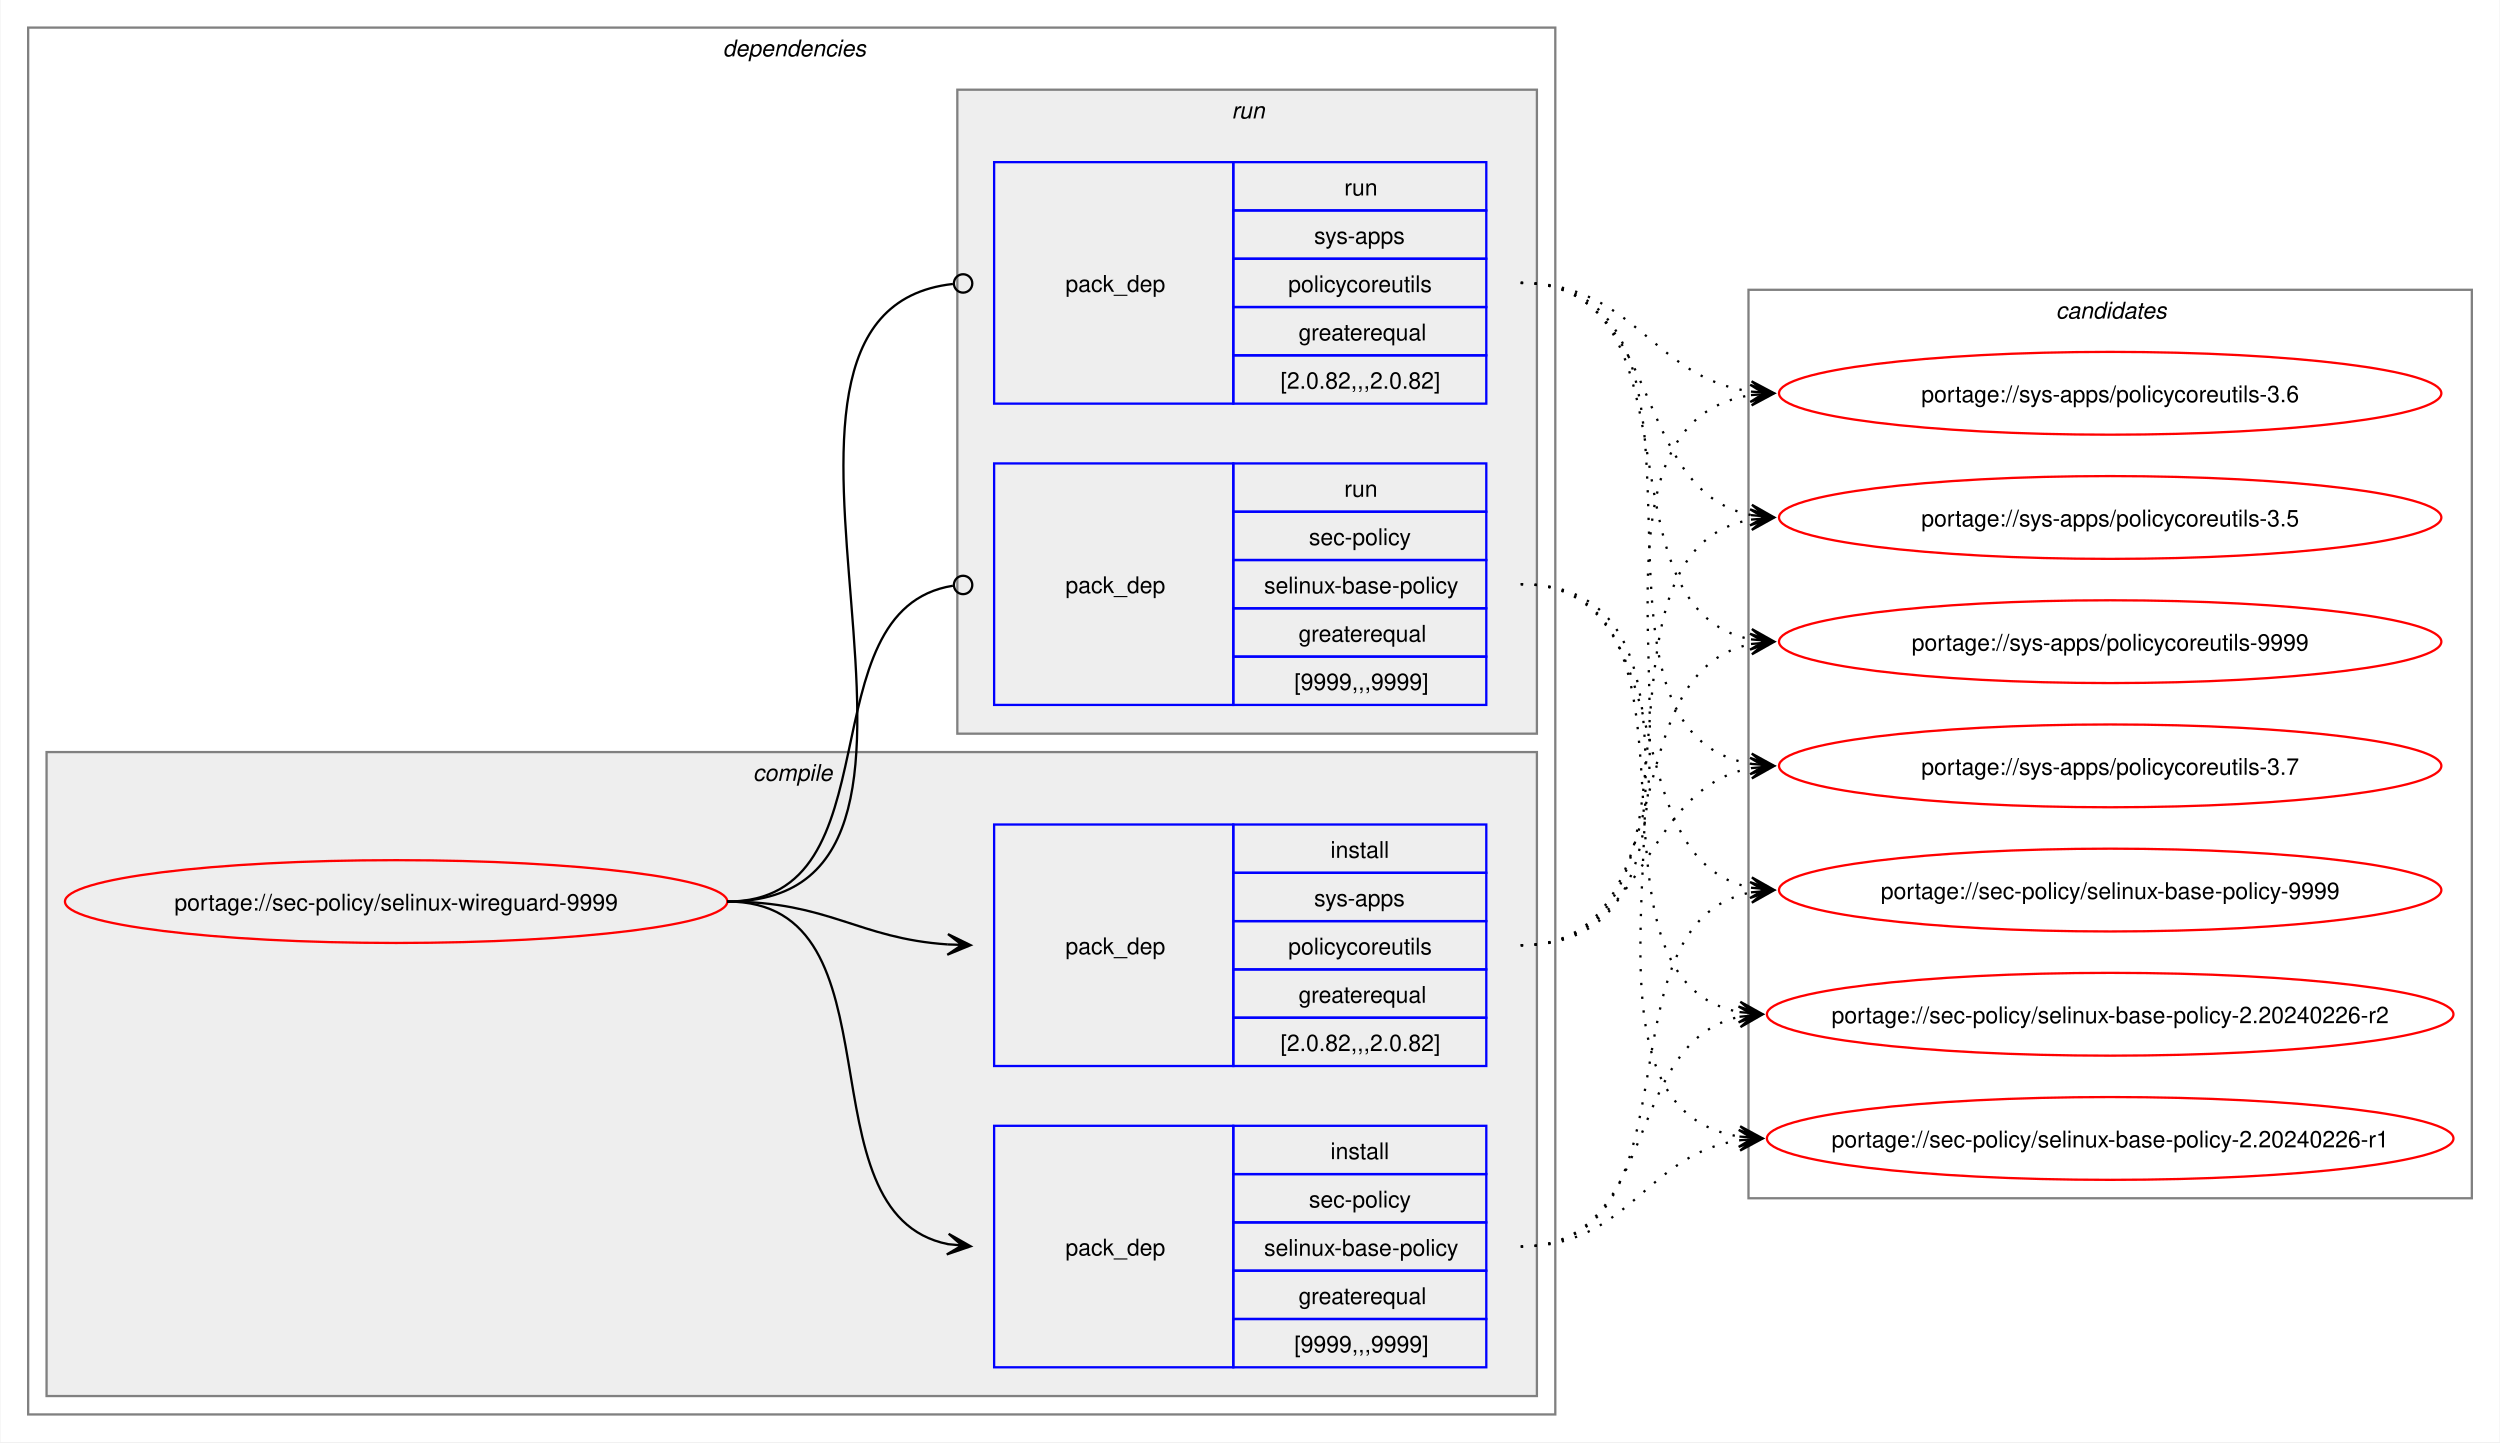
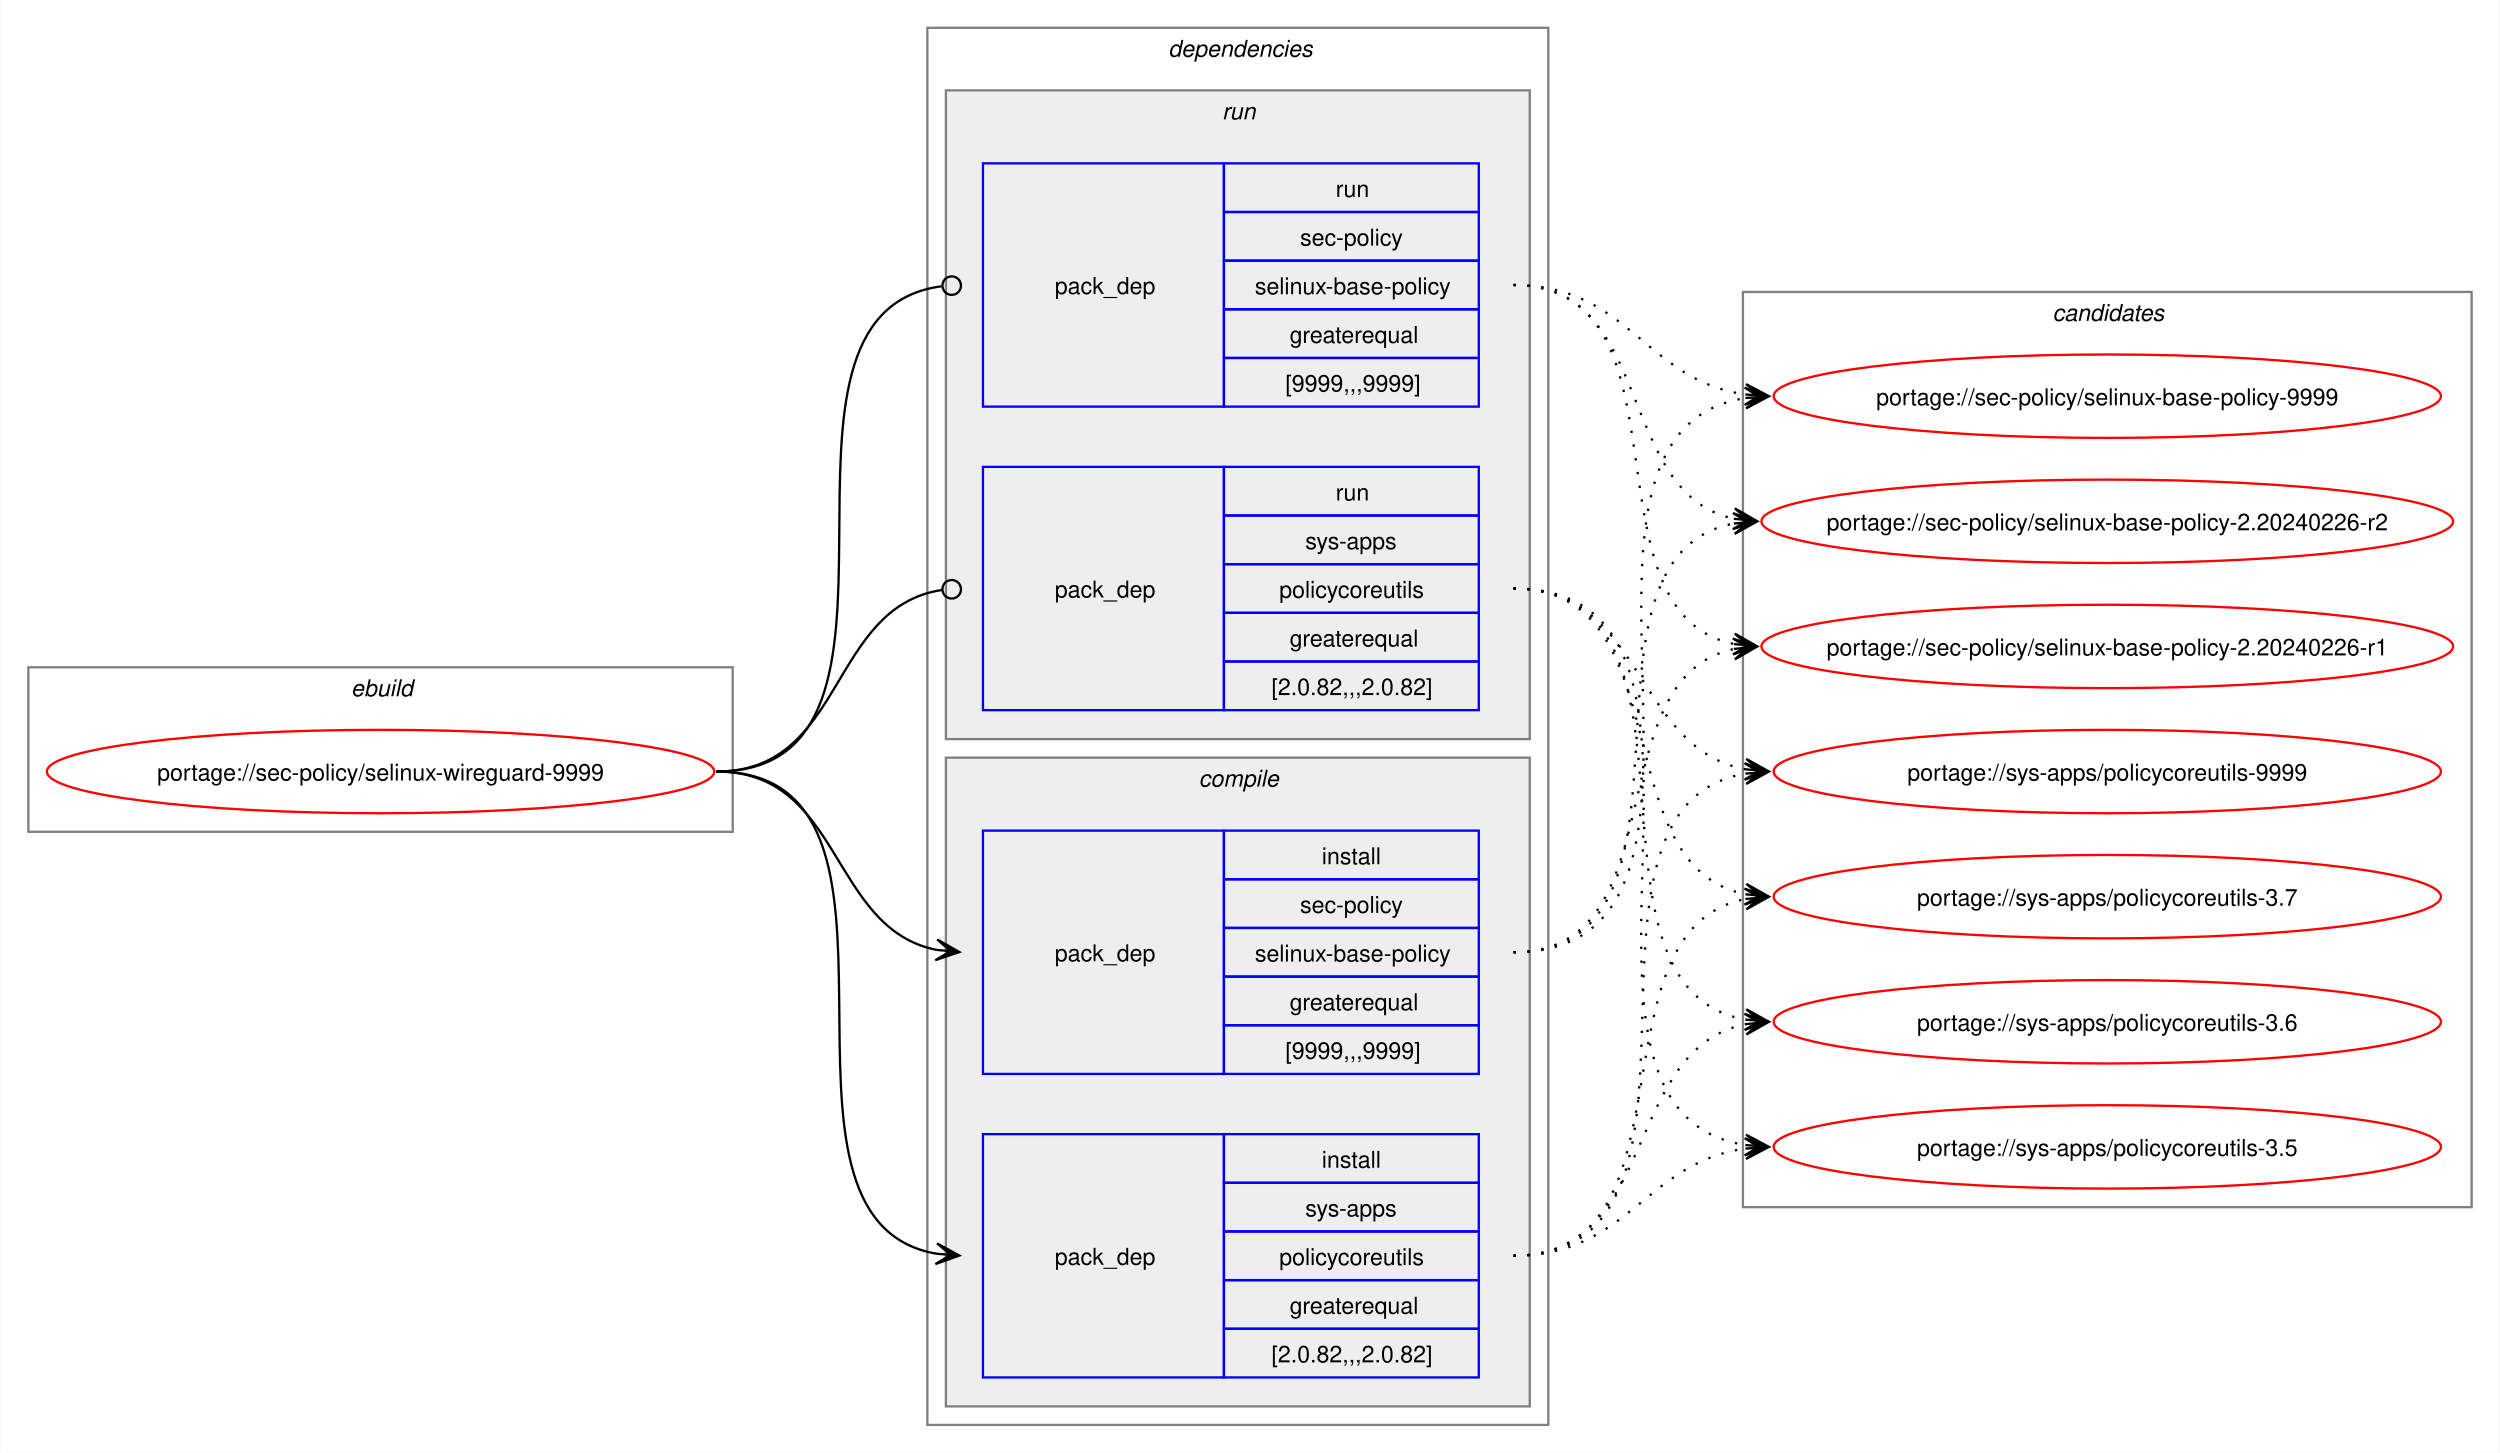
- <svg xmlns="http://www.w3.org/2000/svg" xmlns:xlink="http://www.w3.org/1999/xlink" width="1087pt" height="627pt" viewBox="0.00 0.00 1086.51 627.00">
+ <svg xmlns="http://www.w3.org/2000/svg" xmlns:xlink="http://www.w3.org/1999/xlink" width="1079pt" height="627pt" viewBox="0.00 0.00 1078.51 627.00">
  <g id="graph0" class="graph" transform="scale(1 1) rotate(0) translate(4 623)">
-     <polygon fill="white" stroke="none" points="-4,4 -4,-623 1082.51,-623 1082.51,4 -4,4" />
+     <polygon fill="white" stroke="none" points="-4,4 -4,-623 1074.51,-623 1074.51,4 -4,4" />
+     <g id="clust1" class="cluster">
+       <polygon fill="none" stroke="gray" points="8,-264 8,-335 312,-335 312,-264 8,-264" />
+       <text text-anchor="start" x="147.25" y="-322.5" font-family="Helvetica,sans-Serif" font-style="italic" font-size="10.00">ebuild</text>
+     </g>
    <g id="clust2" class="cluster">
-       <polygon fill="none" stroke="gray" points="8,-8 8,-611 672,-611 672,-8 8,-8" />
-       <text text-anchor="start" x="310" y="-598.5" font-family="Helvetica,sans-Serif" font-style="italic" font-size="10.00">dependencies</text>
+       <polygon fill="none" stroke="gray" points="396,-8 396,-611 664,-611 664,-8 396,-8" />
+       <text text-anchor="start" x="500" y="-598.5" font-family="Helvetica,sans-Serif" font-style="italic" font-size="10.00">dependencies</text>
+     </g>
+     <g id="clust7" class="cluster">
+       <polygon fill="#eeeeee" stroke="gray" points="404,-304 404,-584 656,-584 656,-304 404,-304" />
+       <text text-anchor="start" x="523.25" y="-571.5" font-family="Helvetica,sans-Serif" font-style="italic" font-size="10.00">run</text>
    </g>
    <g id="clust3" class="cluster">
-       <polygon fill="#eeeeee" stroke="gray" points="16,-16 16,-296 664,-296 664,-16 16,-16" />
-       <text text-anchor="start" x="323.12" y="-283.5" font-family="Helvetica,sans-Serif" font-style="italic" font-size="10.00">compile</text>
-     </g>
-     <g id="clust7" class="cluster">
-       <polygon fill="#eeeeee" stroke="gray" points="412,-304 412,-584 664,-584 664,-304 412,-304" />
-       <text text-anchor="start" x="531.25" y="-571.5" font-family="Helvetica,sans-Serif" font-style="italic" font-size="10.00">run</text>
+       <polygon fill="#eeeeee" stroke="gray" points="404,-16 404,-296 656,-296 656,-16 404,-16" />
+       <text text-anchor="start" x="513.12" y="-283.5" font-family="Helvetica,sans-Serif" font-style="italic" font-size="10.00">compile</text>
    </g>
    <g id="clust10" class="cluster">
-       <polygon fill="none" stroke="gray" points="756,-102 756,-497 1070.51,-497 1070.51,-102 756,-102" />
-       <text text-anchor="start" x="889.63" y="-484.5" font-family="Helvetica,sans-Serif" font-style="italic" font-size="10.00">candidates</text>
+       <polygon fill="none" stroke="gray" points="748,-102 748,-497 1062.51,-497 1062.51,-102 748,-102" />
+       <text text-anchor="start" x="881.63" y="-484.5" font-family="Helvetica,sans-Serif" font-style="italic" font-size="10.00">candidates</text>
    </g>
    <g id="node1" class="node">
      <g id="a_node1">
        <a xlink:href="../sec-policy/selinux-wireguard-9999.svg" xlink:title="portage://sec-policy/selinux-wireguard-9999">
-           <ellipse fill="none" stroke="red" cx="168" cy="-231" rx="144" ry="18" />
-           <text text-anchor="middle" x="168" y="-227.12" font-family="Helvetica,sans-Serif" font-size="10.00">portage://sec-policy/selinux-wireguard-9999</text>
+           <ellipse fill="none" stroke="red" cx="160" cy="-290" rx="144" ry="18" />
+           <text text-anchor="middle" x="160" y="-286.12" font-family="Helvetica,sans-Serif" font-size="10.00">portage://sec-policy/selinux-wireguard-9999</text>
        </a>
      </g>
    </g>
    <g id="node2" class="node">
-       <polygon fill="none" stroke="blue" points="428,-28.5 428,-133.5 532,-133.5 532,-28.5 428,-28.5" />
-       <text text-anchor="start" x="459" y="-77.12" font-family="Helvetica,sans-Serif" font-size="10.00">pack_dep</text>
-       <polygon fill="none" stroke="blue" points="532,-112.5 532,-133.5 642,-133.5 642,-112.5 532,-112.5" />
-       <text text-anchor="start" x="574.25" y="-119" font-family="Helvetica,sans-Serif" font-size="10.00">install</text>
-       <polygon fill="none" stroke="blue" points="532,-91.5 532,-112.5 642,-112.5 642,-91.5 532,-91.5" />
-       <text text-anchor="start" x="564.87" y="-98" font-family="Helvetica,sans-Serif" font-size="10.00">sec-policy</text>
-       <polygon fill="none" stroke="blue" points="532,-70.5 532,-91.5 642,-91.5 642,-70.5 532,-70.5" />
-       <text text-anchor="start" x="545.37" y="-77" font-family="Helvetica,sans-Serif" font-size="10.00">selinux-base-policy</text>
-       <polygon fill="none" stroke="blue" points="532,-49.5 532,-70.5 642,-70.5 642,-49.5 532,-49.5" />
-       <text text-anchor="start" x="560.37" y="-56" font-family="Helvetica,sans-Serif" font-size="10.00">greaterequal</text>
-       <polygon fill="none" stroke="blue" points="532,-28.5 532,-49.5 642,-49.5 642,-28.5 532,-28.5" />
-       <text text-anchor="start" x="558.5" y="-35" font-family="Helvetica,sans-Serif" font-size="10.00">[9999,,,9999]</text>
+       <polygon fill="none" stroke="blue" points="420,-159.5 420,-264.5 524,-264.5 524,-159.5 420,-159.5" />
+       <text text-anchor="start" x="451" y="-208.12" font-family="Helvetica,sans-Serif" font-size="10.00">pack_dep</text>
+       <polygon fill="none" stroke="blue" points="524,-243.5 524,-264.5 634,-264.5 634,-243.5 524,-243.5" />
+       <text text-anchor="start" x="566.25" y="-250" font-family="Helvetica,sans-Serif" font-size="10.00">install</text>
+       <polygon fill="none" stroke="blue" points="524,-222.5 524,-243.5 634,-243.5 634,-222.5 524,-222.5" />
+       <text text-anchor="start" x="556.87" y="-229" font-family="Helvetica,sans-Serif" font-size="10.00">sec-policy</text>
+       <polygon fill="none" stroke="blue" points="524,-201.5 524,-222.5 634,-222.5 634,-201.5 524,-201.5" />
+       <text text-anchor="start" x="537.37" y="-208" font-family="Helvetica,sans-Serif" font-size="10.00">selinux-base-policy</text>
+       <polygon fill="none" stroke="blue" points="524,-180.5 524,-201.5 634,-201.5 634,-180.5 524,-180.5" />
+       <text text-anchor="start" x="552.37" y="-187" font-family="Helvetica,sans-Serif" font-size="10.00">greaterequal</text>
+       <polygon fill="none" stroke="blue" points="524,-159.5 524,-180.5 634,-180.5 634,-159.5 524,-159.5" />
+       <text text-anchor="start" x="550.5" y="-166" font-family="Helvetica,sans-Serif" font-size="10.00">[9999,,,9999]</text>
    </g>
    <g id="edge1" class="edge">
-       <path fill="none" stroke="black" d="M312,-231C389.89,-231 342.32,-95.29 407.96,-82.04" />
-       <polygon fill="black" stroke="black" points="417.79,-81.11 408.25,-86.53 414.02,-81.47 407.83,-82.05 407.83,-82.05 407.83,-82.05 414.02,-81.47 407.41,-77.57 417.79,-81.11" />
+       <path fill="none" stroke="black" d="M305,-290C359.49,-290 353.69,-222.3 399.93,-213.04" />
+       <polygon fill="black" stroke="black" points="409.79,-212.11 400.25,-217.53 406.02,-212.47 399.83,-213.05 399.83,-213.05 399.83,-213.05 406.02,-212.47 399.41,-208.57 409.79,-212.11" />
    </g>
    <g id="node3" class="node">
-       <polygon fill="none" stroke="blue" points="428,-159.5 428,-264.5 532,-264.5 532,-159.5 428,-159.5" />
-       <text text-anchor="start" x="459" y="-208.12" font-family="Helvetica,sans-Serif" font-size="10.00">pack_dep</text>
-       <polygon fill="none" stroke="blue" points="532,-243.5 532,-264.5 642,-264.5 642,-243.5 532,-243.5" />
-       <text text-anchor="start" x="574.25" y="-250" font-family="Helvetica,sans-Serif" font-size="10.00">install</text>
-       <polygon fill="none" stroke="blue" points="532,-222.5 532,-243.5 642,-243.5 642,-222.5 532,-222.5" />
-       <text text-anchor="start" x="567.12" y="-229" font-family="Helvetica,sans-Serif" font-size="10.00">sys-apps</text>
-       <polygon fill="none" stroke="blue" points="532,-201.5 532,-222.5 642,-222.5 642,-201.5 532,-201.5" />
-       <text text-anchor="start" x="555.87" y="-208" font-family="Helvetica,sans-Serif" font-size="10.00">policycoreutils</text>
-       <polygon fill="none" stroke="blue" points="532,-180.5 532,-201.5 642,-201.5 642,-180.5 532,-180.5" />
-       <text text-anchor="start" x="560.37" y="-187" font-family="Helvetica,sans-Serif" font-size="10.00">greaterequal</text>
-       <polygon fill="none" stroke="blue" points="532,-159.5 532,-180.5 642,-180.5 642,-159.5 532,-159.5" />
-       <text text-anchor="start" x="552.5" y="-166" font-family="Helvetica,sans-Serif" font-size="10.00">[2.0.82,,,2.0.82]</text>
+       <polygon fill="none" stroke="blue" points="420,-28.5 420,-133.5 524,-133.5 524,-28.5 420,-28.5" />
+       <text text-anchor="start" x="451" y="-77.12" font-family="Helvetica,sans-Serif" font-size="10.00">pack_dep</text>
+       <polygon fill="none" stroke="blue" points="524,-112.5 524,-133.5 634,-133.5 634,-112.5 524,-112.5" />
+       <text text-anchor="start" x="566.25" y="-119" font-family="Helvetica,sans-Serif" font-size="10.00">install</text>
+       <polygon fill="none" stroke="blue" points="524,-91.5 524,-112.5 634,-112.5 634,-91.5 524,-91.5" />
+       <text text-anchor="start" x="559.12" y="-98" font-family="Helvetica,sans-Serif" font-size="10.00">sys-apps</text>
+       <polygon fill="none" stroke="blue" points="524,-70.5 524,-91.5 634,-91.5 634,-70.5 524,-70.5" />
+       <text text-anchor="start" x="547.87" y="-77" font-family="Helvetica,sans-Serif" font-size="10.00">policycoreutils</text>
+       <polygon fill="none" stroke="blue" points="524,-49.5 524,-70.5 634,-70.5 634,-49.5 524,-49.5" />
+       <text text-anchor="start" x="552.37" y="-56" font-family="Helvetica,sans-Serif" font-size="10.00">greaterequal</text>
+       <polygon fill="none" stroke="blue" points="524,-28.5 524,-49.5 634,-49.5 634,-28.5 524,-28.5" />
+       <text text-anchor="start" x="544.5" y="-35" font-family="Helvetica,sans-Serif" font-size="10.00">[2.0.82,,,2.0.82]</text>
    </g>
    <g id="edge2" class="edge">
-       <path fill="none" stroke="black" d="M312,-231C356.34,-231 368.74,-214.99 407.84,-212.36" />
-       <polygon fill="black" stroke="black" points="417.78,-212.04 407.93,-216.86 414,-212.16 407.79,-212.36 407.79,-212.36 407.79,-212.36 414,-212.16 407.64,-207.87 417.78,-212.04" />
+       <path fill="none" stroke="black" d="M305,-290C405.19,-290 314.34,-96.62 399.98,-81.89" />
+       <polygon fill="black" stroke="black" points="409.79,-81.1 400.18,-86.38 406.02,-81.4 399.82,-81.9 399.82,-81.9 399.82,-81.9 406.02,-81.4 399.46,-77.41 409.79,-81.1" />
    </g>
    <g id="node4" class="node">
-       <polygon fill="none" stroke="blue" points="428,-316.5 428,-421.5 532,-421.5 532,-316.5 428,-316.5" />
-       <text text-anchor="start" x="459" y="-365.12" font-family="Helvetica,sans-Serif" font-size="10.00">pack_dep</text>
-       <polygon fill="none" stroke="blue" points="532,-400.5 532,-421.5 642,-421.5 642,-400.5 532,-400.5" />
-       <text text-anchor="start" x="580.25" y="-407" font-family="Helvetica,sans-Serif" font-size="10.00">run</text>
-       <polygon fill="none" stroke="blue" points="532,-379.5 532,-400.5 642,-400.5 642,-379.5 532,-379.5" />
-       <text text-anchor="start" x="564.87" y="-386" font-family="Helvetica,sans-Serif" font-size="10.00">sec-policy</text>
-       <polygon fill="none" stroke="blue" points="532,-358.5 532,-379.5 642,-379.5 642,-358.5 532,-358.5" />
-       <text text-anchor="start" x="545.37" y="-365" font-family="Helvetica,sans-Serif" font-size="10.00">selinux-base-policy</text>
-       <polygon fill="none" stroke="blue" points="532,-337.5 532,-358.5 642,-358.5 642,-337.5 532,-337.5" />
-       <text text-anchor="start" x="560.37" y="-344" font-family="Helvetica,sans-Serif" font-size="10.00">greaterequal</text>
-       <polygon fill="none" stroke="blue" points="532,-316.5 532,-337.5 642,-337.5 642,-316.5 532,-316.5" />
-       <text text-anchor="start" x="558.5" y="-323" font-family="Helvetica,sans-Serif" font-size="10.00">[9999,,,9999]</text>
+       <polygon fill="none" stroke="blue" points="420,-447.5 420,-552.5 524,-552.5 524,-447.5 420,-447.5" />
+       <text text-anchor="start" x="451" y="-496.12" font-family="Helvetica,sans-Serif" font-size="10.00">pack_dep</text>
+       <polygon fill="none" stroke="blue" points="524,-531.5 524,-552.5 634,-552.5 634,-531.5 524,-531.5" />
+       <text text-anchor="start" x="572.25" y="-538" font-family="Helvetica,sans-Serif" font-size="10.00">run</text>
+       <polygon fill="none" stroke="blue" points="524,-510.5 524,-531.5 634,-531.5 634,-510.5 524,-510.5" />
+       <text text-anchor="start" x="556.87" y="-517" font-family="Helvetica,sans-Serif" font-size="10.00">sec-policy</text>
+       <polygon fill="none" stroke="blue" points="524,-489.5 524,-510.5 634,-510.5 634,-489.5 524,-489.5" />
+       <text text-anchor="start" x="537.37" y="-496" font-family="Helvetica,sans-Serif" font-size="10.00">selinux-base-policy</text>
+       <polygon fill="none" stroke="blue" points="524,-468.5 524,-489.5 634,-489.5 634,-468.5 524,-468.5" />
+       <text text-anchor="start" x="552.37" y="-475" font-family="Helvetica,sans-Serif" font-size="10.00">greaterequal</text>
+       <polygon fill="none" stroke="blue" points="524,-447.5 524,-468.5 634,-468.5 634,-447.5 524,-447.5" />
+       <text text-anchor="start" x="550.5" y="-454" font-family="Helvetica,sans-Serif" font-size="10.00">[9999,,,9999]</text>
    </g>
    <g id="edge3" class="edge">
-       <path fill="none" stroke="black" d="M312,-231C386.43,-231 345.13,-357.91 410.07,-368.32" />
-       <ellipse fill="none" stroke="black" cx="414.51" cy="-368.66" rx="4" ry="4" />
+       <path fill="none" stroke="black" d="M305,-290C406.38,-290 312.5,-487.48 402.06,-499.43" />
+       <ellipse fill="none" stroke="black" cx="406.51" cy="-499.72" rx="4" ry="4" />
    </g>
    <g id="node5" class="node">
-       <polygon fill="none" stroke="blue" points="428,-447.5 428,-552.5 532,-552.5 532,-447.5 428,-447.5" />
-       <text text-anchor="start" x="459" y="-496.12" font-family="Helvetica,sans-Serif" font-size="10.00">pack_dep</text>
-       <polygon fill="none" stroke="blue" points="532,-531.5 532,-552.5 642,-552.5 642,-531.5 532,-531.5" />
-       <text text-anchor="start" x="580.25" y="-538" font-family="Helvetica,sans-Serif" font-size="10.00">run</text>
-       <polygon fill="none" stroke="blue" points="532,-510.5 532,-531.5 642,-531.5 642,-510.5 532,-510.5" />
-       <text text-anchor="start" x="567.12" y="-517" font-family="Helvetica,sans-Serif" font-size="10.00">sys-apps</text>
-       <polygon fill="none" stroke="blue" points="532,-489.5 532,-510.5 642,-510.5 642,-489.5 532,-489.5" />
-       <text text-anchor="start" x="555.87" y="-496" font-family="Helvetica,sans-Serif" font-size="10.00">policycoreutils</text>
-       <polygon fill="none" stroke="blue" points="532,-468.5 532,-489.5 642,-489.5 642,-468.5 532,-468.5" />
-       <text text-anchor="start" x="560.37" y="-475" font-family="Helvetica,sans-Serif" font-size="10.00">greaterequal</text>
-       <polygon fill="none" stroke="blue" points="532,-447.5 532,-468.5 642,-468.5 642,-447.5 532,-447.5" />
-       <text text-anchor="start" x="552.5" y="-454" font-family="Helvetica,sans-Serif" font-size="10.00">[2.0.82,,,2.0.82]</text>
+       <polygon fill="none" stroke="blue" points="420,-316.5 420,-421.5 524,-421.5 524,-316.5 420,-316.5" />
+       <text text-anchor="start" x="451" y="-365.12" font-family="Helvetica,sans-Serif" font-size="10.00">pack_dep</text>
+       <polygon fill="none" stroke="blue" points="524,-400.5 524,-421.5 634,-421.5 634,-400.5 524,-400.5" />
+       <text text-anchor="start" x="572.25" y="-407" font-family="Helvetica,sans-Serif" font-size="10.00">run</text>
+       <polygon fill="none" stroke="blue" points="524,-379.5 524,-400.5 634,-400.5 634,-379.5 524,-379.5" />
+       <text text-anchor="start" x="559.12" y="-386" font-family="Helvetica,sans-Serif" font-size="10.00">sys-apps</text>
+       <polygon fill="none" stroke="blue" points="524,-358.5 524,-379.5 634,-379.5 634,-358.5 524,-358.5" />
+       <text text-anchor="start" x="547.87" y="-365" font-family="Helvetica,sans-Serif" font-size="10.00">policycoreutils</text>
+       <polygon fill="none" stroke="blue" points="524,-337.5 524,-358.5 634,-358.5 634,-337.5 524,-337.5" />
+       <text text-anchor="start" x="552.37" y="-344" font-family="Helvetica,sans-Serif" font-size="10.00">greaterequal</text>
+       <polygon fill="none" stroke="blue" points="524,-316.5 524,-337.5 634,-337.5 634,-316.5 524,-316.5" />
+       <text text-anchor="start" x="544.5" y="-323" font-family="Helvetica,sans-Serif" font-size="10.00">[2.0.82,,,2.0.82]</text>
    </g>
    <g id="edge4" class="edge">
-       <path fill="none" stroke="black" d="M312,-231C437.53,-231 297.51,-487.03 410.07,-499.53" />
-       <ellipse fill="none" stroke="black" cx="414.51" cy="-499.76" rx="4" ry="4" />
+       <path fill="none" stroke="black" d="M305,-290C360.66,-290 353.26,-360.89 402.27,-368.36" />
+       <ellipse fill="none" stroke="black" cx="406.51" cy="-368.67" rx="4" ry="4" />
    </g>
    <g id="node6" class="node">
      <g id="a_node6">
        <a xlink:href="../sec-policy/selinux-base-policy-9999.svg" xlink:title="portage://sec-policy/selinux-base-policy-9999">
-           <ellipse fill="none" stroke="red" cx="913.26" cy="-236" rx="144" ry="18" />
-           <text text-anchor="middle" x="913.26" y="-232.12" font-family="Helvetica,sans-Serif" font-size="10.00">portage://sec-policy/selinux-base-policy-9999</text>
+           <ellipse fill="none" stroke="red" cx="905.26" cy="-452" rx="144" ry="18" />
+           <text text-anchor="middle" x="905.26" y="-448.12" font-family="Helvetica,sans-Serif" font-size="10.00">portage://sec-policy/selinux-base-policy-9999</text>
        </a>
      </g>
    </g>
    <g id="edge5" class="edge">
-       <path fill="none" stroke="black" stroke-dasharray="1,5" d="M657,-81C737.82,-81 688.61,-221.81 757.24,-235.01" />
-       <polygon fill="black" stroke="black" points="767.04,-235.89 756.68,-239.48 763.28,-235.55 757.08,-235 757.08,-235 757.08,-235 763.28,-235.55 757.48,-230.51 767.04,-235.89" />
+       <path fill="none" stroke="black" stroke-dasharray="1,5" d="M649,-212C762.67,-212 650.65,-436.33 749.33,-451.22" />
+       <polygon fill="black" stroke="black" points="759.04,-451.91 748.75,-455.69 755.27,-451.65 749.07,-451.21 749.07,-451.21 749.07,-451.21 755.27,-451.65 749.38,-446.72 759.04,-451.91" />
    </g>
    <g id="node7" class="node">
      <g id="a_node7">
        <a xlink:href="../sec-policy/selinux-base-policy-2.20240226-r2.svg" xlink:title="portage://sec-policy/selinux-base-policy-2.20240226-r2">
-           <ellipse fill="none" stroke="red" cx="913.26" cy="-182" rx="149.26" ry="18" />
-           <text text-anchor="middle" x="913.26" y="-178.12" font-family="Helvetica,sans-Serif" font-size="10.00">portage://sec-policy/selinux-base-policy-2.20240226-r2</text>
+           <ellipse fill="none" stroke="red" cx="905.26" cy="-398" rx="149.26" ry="18" />
+           <text text-anchor="middle" x="905.26" y="-394.12" font-family="Helvetica,sans-Serif" font-size="10.00">portage://sec-policy/selinux-base-policy-2.20240226-r2</text>
        </a>
      </g>
    </g>
    <g id="edge6" class="edge">
-       <path fill="none" stroke="black" stroke-dasharray="1,5" d="M657,-81C718.21,-81 700.69,-170.14 752.36,-180.93" />
-       <polygon fill="black" stroke="black" points="762.04,-181.88 751.65,-185.39 758.28,-181.51 752.09,-180.91 752.09,-180.91 752.09,-180.91 758.28,-181.51 752.53,-176.43 762.04,-181.88" />
+       <path fill="none" stroke="black" stroke-dasharray="1,5" d="M649,-212C740.3,-212 666.65,-383.06 744.42,-397.09" />
+       <polygon fill="black" stroke="black" points="754.04,-397.9 743.7,-401.54 750.27,-397.58 744.08,-397.06 744.08,-397.06 744.08,-397.06 750.27,-397.58 744.45,-392.57 754.04,-397.9" />
    </g>
    <g id="node8" class="node">
      <g id="a_node8">
        <a xlink:href="../sec-policy/selinux-base-policy-2.20240226-r1.svg" xlink:title="portage://sec-policy/selinux-base-policy-2.20240226-r1">
-           <ellipse fill="none" stroke="red" cx="913.26" cy="-128" rx="149.26" ry="18" />
-           <text text-anchor="middle" x="913.26" y="-124.12" font-family="Helvetica,sans-Serif" font-size="10.00">portage://sec-policy/selinux-base-policy-2.20240226-r1</text>
+           <ellipse fill="none" stroke="red" cx="905.26" cy="-344" rx="149.26" ry="18" />
+           <text text-anchor="middle" x="905.26" y="-340.12" font-family="Helvetica,sans-Serif" font-size="10.00">portage://sec-policy/selinux-base-policy-2.20240226-r1</text>
        </a>
      </g>
    </g>
    <g id="edge7" class="edge">
-       <path fill="none" stroke="black" stroke-dasharray="1,5" d="M657,-81C704.7,-81 710.88,-121.11 752.26,-127.22" />
-       <polygon fill="black" stroke="black" points="762.04,-127.91 751.75,-131.7 758.27,-127.65 752.06,-127.21 752.06,-127.21 752.06,-127.21 758.27,-127.65 752.38,-122.72 762.04,-127.91" />
+       <path fill="none" stroke="black" stroke-dasharray="1,5" d="M649,-212C720.34,-212 684.29,-330.45 744.3,-342.94" />
+       <polygon fill="black" stroke="black" points="754.04,-343.88 743.65,-347.4 750.28,-343.52 744.09,-342.92 744.09,-342.92 744.09,-342.92 750.28,-343.52 744.52,-338.44 754.04,-343.88" />
    </g>
    <g id="node9" class="node">
      <g id="a_node9">
        <a xlink:href="../sys-apps/policycoreutils-9999.svg" xlink:title="portage://sys-apps/policycoreutils-9999">
-           <ellipse fill="none" stroke="red" cx="913.26" cy="-344" rx="144" ry="18" />
-           <text text-anchor="middle" x="913.26" y="-340.12" font-family="Helvetica,sans-Serif" font-size="10.00">portage://sys-apps/policycoreutils-9999</text>
+           <ellipse fill="none" stroke="red" cx="905.26" cy="-290" rx="144" ry="18" />
+           <text text-anchor="middle" x="905.26" y="-286.12" font-family="Helvetica,sans-Serif" font-size="10.00">portage://sys-apps/policycoreutils-9999</text>
        </a>
      </g>
    </g>
    <g id="edge8" class="edge">
-       <path fill="none" stroke="black" stroke-dasharray="1,5" d="M657,-212C729.83,-212 695.51,-330.93 757.46,-343.01" />
-       <polygon fill="black" stroke="black" points="767.04,-343.89 756.67,-347.46 763.28,-343.55 757.08,-342.98 757.08,-342.98 757.08,-342.98 763.28,-343.55 757.49,-338.5 767.04,-343.89" />
+       <path fill="none" stroke="black" stroke-dasharray="1,5" d="M649,-81C750.22,-81 662.29,-274.38 749.1,-289.11" />
+       <polygon fill="black" stroke="black" points="759.04,-289.9 748.72,-293.6 755.27,-289.6 749.07,-289.11 749.07,-289.11 749.07,-289.11 755.27,-289.6 749.43,-284.63 759.04,-289.9" />
    </g>
    <g id="node10" class="node">
      <g id="a_node10">
        <a xlink:href="../sys-apps/policycoreutils-3.7.svg" xlink:title="portage://sys-apps/policycoreutils-3.7">
-           <ellipse fill="none" stroke="red" cx="913.26" cy="-290" rx="144" ry="18" />
-           <text text-anchor="middle" x="913.26" y="-286.12" font-family="Helvetica,sans-Serif" font-size="10.00">portage://sys-apps/policycoreutils-3.7</text>
+           <ellipse fill="none" stroke="red" cx="905.26" cy="-236" rx="144" ry="18" />
+           <text text-anchor="middle" x="905.26" y="-232.12" font-family="Helvetica,sans-Serif" font-size="10.00">portage://sys-apps/policycoreutils-3.7</text>
        </a>
      </g>
    </g>
    <g id="edge9" class="edge">
-       <path fill="none" stroke="black" stroke-dasharray="1,5" d="M657,-212C713.38,-212 708.82,-279.98 757.11,-289.01" />
-       <polygon fill="black" stroke="black" points="767.04,-289.89 756.68,-293.49 763.27,-289.56 757.08,-289.01 757.08,-289.01 757.08,-289.01 763.27,-289.56 757.48,-284.53 767.04,-289.89" />
+       <path fill="none" stroke="black" stroke-dasharray="1,5" d="M649,-81C729.82,-81 680.61,-221.81 749.24,-235.01" />
+       <polygon fill="black" stroke="black" points="759.04,-235.89 748.68,-239.48 755.28,-235.55 749.08,-235 749.08,-235 749.08,-235 755.28,-235.55 749.48,-230.51 759.04,-235.89" />
    </g>
    <g id="node11" class="node">
      <g id="a_node11">
        <a xlink:href="../sys-apps/policycoreutils-3.6.svg" xlink:title="portage://sys-apps/policycoreutils-3.6">
-           <ellipse fill="none" stroke="red" cx="913.26" cy="-452" rx="144" ry="18" />
-           <text text-anchor="middle" x="913.26" y="-448.12" font-family="Helvetica,sans-Serif" font-size="10.00">portage://sys-apps/policycoreutils-3.6</text>
+           <ellipse fill="none" stroke="red" cx="905.26" cy="-182" rx="144" ry="18" />
+           <text text-anchor="middle" x="905.26" y="-178.12" font-family="Helvetica,sans-Serif" font-size="10.00">portage://sys-apps/policycoreutils-3.6</text>
        </a>
      </g>
    </g>
    <g id="edge10" class="edge">
-       <path fill="none" stroke="black" stroke-dasharray="1,5" d="M657,-212C770.67,-212 658.65,-436.33 757.33,-451.22" />
-       <polygon fill="black" stroke="black" points="767.04,-451.91 756.75,-455.69 763.27,-451.65 757.07,-451.21 757.07,-451.21 757.07,-451.21 763.27,-451.65 757.38,-446.72 767.04,-451.91" />
+       <path fill="none" stroke="black" stroke-dasharray="1,5" d="M649,-81C711.87,-81 695.78,-170.51 749.4,-181" />
+       <polygon fill="black" stroke="black" points="759.04,-181.89 748.67,-185.45 755.28,-181.54 749.08,-180.97 749.08,-180.97 749.08,-180.97 755.28,-181.54 749.5,-176.49 759.04,-181.89" />
    </g>
    <g id="node12" class="node">
      <g id="a_node12">
        <a xlink:href="../sys-apps/policycoreutils-3.5.svg" xlink:title="portage://sys-apps/policycoreutils-3.5">
-           <ellipse fill="none" stroke="red" cx="913.26" cy="-398" rx="144" ry="18" />
-           <text text-anchor="middle" x="913.26" y="-394.12" font-family="Helvetica,sans-Serif" font-size="10.00">portage://sys-apps/policycoreutils-3.5</text>
+           <ellipse fill="none" stroke="red" cx="905.26" cy="-128" rx="144" ry="18" />
+           <text text-anchor="middle" x="905.26" y="-124.12" font-family="Helvetica,sans-Serif" font-size="10.00">portage://sys-apps/policycoreutils-3.5</text>
        </a>
      </g>
    </g>
    <g id="edge11" class="edge">
-       <path fill="none" stroke="black" stroke-dasharray="1,5" d="M657,-212C749.38,-212 678.31,-383.06 757.28,-397.09" />
-       <polygon fill="black" stroke="black" points="767.04,-397.9 756.7,-401.55 763.27,-397.59 757.08,-397.07 757.08,-397.07 757.08,-397.07 763.27,-397.59 757.45,-392.59 767.04,-397.9" />
+       <path fill="none" stroke="black" stroke-dasharray="1,5" d="M649,-81C698.69,-81 705.72,-121.28 749.09,-127.26" />
+       <polygon fill="black" stroke="black" points="759.04,-127.92 748.76,-131.75 755.27,-127.67 749.06,-127.26 749.06,-127.26 749.06,-127.26 755.27,-127.67 749.36,-122.77 759.04,-127.92" />
    </g>
    <g id="edge12" class="edge">
-       <path fill="none" stroke="black" stroke-dasharray="1,5" d="M657,-369C730.15,-369 695.24,-249.16 757.41,-236.99" />
-       <polygon fill="black" stroke="black" points="767.04,-236.11 757.49,-241.51 763.28,-236.46 757.08,-237.02 757.08,-237.02 757.08,-237.02 763.28,-236.46 756.67,-232.54 767.04,-236.11" />
+       <path fill="none" stroke="black" stroke-dasharray="1,5" d="M649,-500C698.96,-500 705.63,-458.69 749.33,-452.72" />
+       <polygon fill="black" stroke="black" points="759.04,-452.08 749.36,-457.22 755.27,-452.33 749.06,-452.73 749.06,-452.73 749.06,-452.73 755.27,-452.33 748.77,-448.24 759.04,-452.08" />
    </g>
    <g id="edge13" class="edge">
-       <path fill="none" stroke="black" stroke-dasharray="1,5" d="M657,-369C748.67,-369 674.33,-197.03 752.38,-182.92" />
-       <polygon fill="black" stroke="black" points="762.04,-182.1 752.46,-187.43 758.27,-182.42 752.08,-182.94 752.08,-182.94 752.08,-182.94 758.27,-182.42 751.7,-178.46 762.04,-182.1" />
+       <path fill="none" stroke="black" stroke-dasharray="1,5" d="M649,-500C710.5,-500 692.45,-409.98 744.32,-399.08" />
+       <polygon fill="black" stroke="black" points="754.04,-398.12 744.53,-403.58 750.28,-398.49 744.09,-399.1 744.09,-399.1 744.09,-399.1 750.28,-398.49 743.65,-394.62 754.04,-398.12" />
    </g>
    <g id="edge14" class="edge">
-       <path fill="none" stroke="black" stroke-dasharray="1,5" d="M657,-369C770.06,-369 654.65,-144.19 752.09,-128.83" />
-       <polygon fill="black" stroke="black" points="762.04,-128.09 752.4,-133.31 758.27,-128.37 752.07,-128.83 752.07,-128.83 752.07,-128.83 758.27,-128.37 751.74,-124.34 762.04,-128.09" />
+       <path fill="none" stroke="black" stroke-dasharray="1,5" d="M649,-500C728.96,-500 676.82,-358.28 744.39,-345" />
+       <polygon fill="black" stroke="black" points="754.04,-344.11 744.49,-349.51 750.28,-344.46 744.08,-345.02 744.08,-345.02 744.08,-345.02 750.28,-344.46 743.67,-340.54 754.04,-344.11" />
    </g>
    <g id="edge15" class="edge">
-       <path fill="none" stroke="black" stroke-dasharray="1,5" d="M657,-500C738.17,-500 688.32,-358.28 757.2,-345" />
-       <polygon fill="black" stroke="black" points="767.04,-344.11 757.49,-349.49 763.28,-344.45 757.08,-345.01 757.08,-345.01 757.08,-345.01 763.28,-344.45 756.68,-340.53 767.04,-344.11" />
+       <path fill="none" stroke="black" stroke-dasharray="1,5" d="M649,-369C705.74,-369 700.61,-299.86 749.37,-290.94" />
+       <polygon fill="black" stroke="black" points="759.04,-290.11 749.47,-295.45 755.27,-290.43 749.08,-290.97 749.08,-290.97 749.08,-290.97 755.27,-290.43 748.69,-286.48 759.04,-290.11" />
    </g>
    <g id="edge16" class="edge">
-       <path fill="none" stroke="black" stroke-dasharray="1,5" d="M657,-500C758.7,-500 669.77,-305.3 757.33,-290.85" />
-       <polygon fill="black" stroke="black" points="767.04,-290.09 757.42,-295.35 763.27,-290.39 757.07,-290.87 757.07,-290.87 757.07,-290.87 763.27,-290.39 756.72,-286.38 767.04,-290.09" />
+       <path fill="none" stroke="black" stroke-dasharray="1,5" d="M649,-369C722.15,-369 687.24,-249.16 749.41,-236.99" />
+       <polygon fill="black" stroke="black" points="759.04,-236.11 749.49,-241.51 755.28,-236.46 749.08,-237.02 749.08,-237.02 749.08,-237.02 755.28,-236.46 748.67,-232.54 759.04,-236.11" />
    </g>
    <g id="edge17" class="edge">
-       <path fill="none" stroke="black" stroke-dasharray="1,5" d="M657,-500C706.96,-500 713.63,-458.69 757.33,-452.72" />
-       <polygon fill="black" stroke="black" points="767.04,-452.08 757.36,-457.22 763.27,-452.33 757.06,-452.73 757.06,-452.73 757.06,-452.73 763.27,-452.33 756.77,-448.24 767.04,-452.08" />
+       <path fill="none" stroke="black" stroke-dasharray="1,5" d="M649,-369C741.74,-369 669.99,-197.03 749.23,-182.92" />
+       <polygon fill="black" stroke="black" points="759.04,-182.1 749.45,-187.42 755.27,-182.42 749.08,-182.93 749.08,-182.93 749.08,-182.93 755.27,-182.42 748.7,-178.45 759.04,-182.1" />
    </g>
    <g id="edge18" class="edge">
-       <path fill="none" stroke="black" stroke-dasharray="1,5" d="M657,-500C720.15,-500 703.55,-409.6 757.35,-399.01" />
-       <polygon fill="black" stroke="black" points="767.04,-398.11 757.5,-403.52 763.28,-398.46 757.08,-399.03 757.08,-399.03 757.08,-399.03 763.28,-398.46 756.67,-394.55 767.04,-398.11" />
+       <path fill="none" stroke="black" stroke-dasharray="1,5" d="M649,-369C763.06,-369 650.29,-143.74 749.29,-128.78" />
+       <polygon fill="black" stroke="black" points="759.04,-128.09 749.38,-133.28 755.27,-128.35 749.07,-128.8 749.07,-128.8 749.07,-128.8 755.27,-128.35 748.75,-124.31 759.04,-128.09" />
    </g>
  </g>
</svg>
